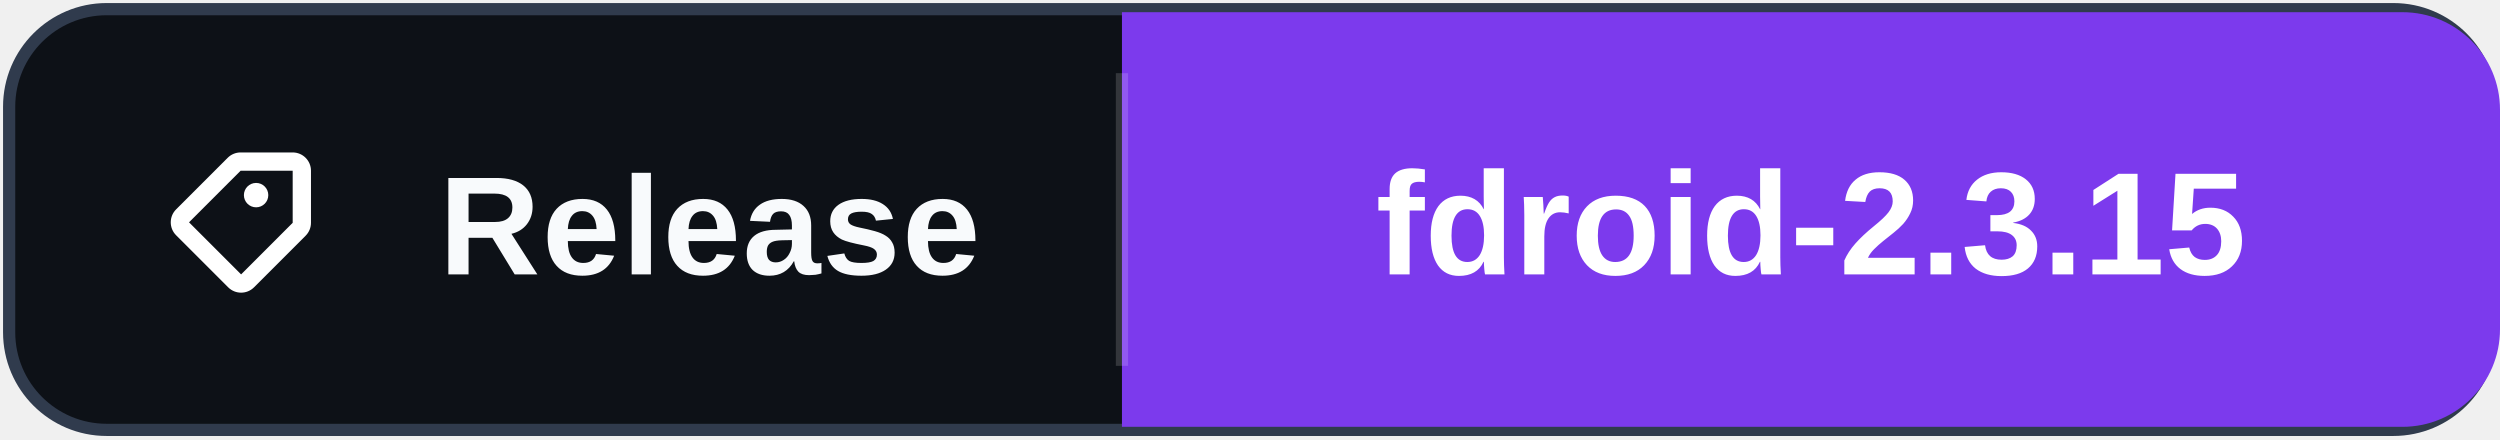
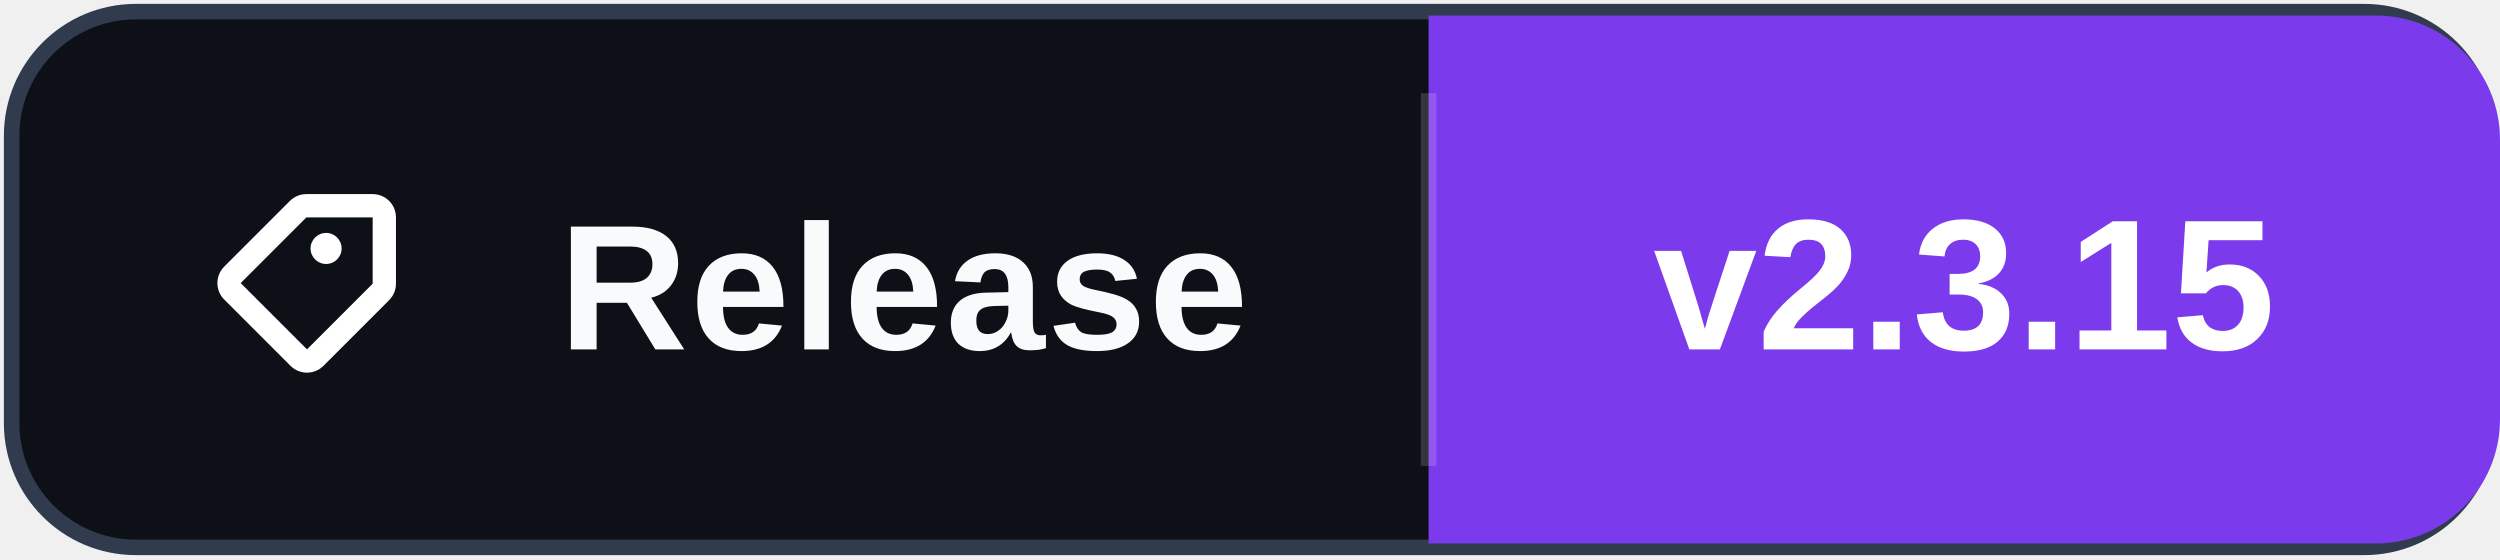
- <svg xmlns="http://www.w3.org/2000/svg" width="205" height="36" role="img" aria-label="Release: fdroid-2.3.15">
-   <rect x="0.75" y="0.75" width="203.5" height="34.5" rx="8" fill="#0d1117" stroke="#303b4d" />
-   <path d="M92 1h105a8 8 0 0 1 8 8v18a8 8 0 0 1-8 8h-105Z" fill="#7C3AED" />
+ <svg xmlns="http://www.w3.org/2000/svg" width="161" height="36" role="img" aria-label="Release: v2.3.15">
+   <rect x="0.75" y="0.75" width="159.5" height="34.5" rx="8" fill="#0d1117" stroke="#303b4d" />
+   <path d="M92 1h61a8 8 0 0 1 8 8v18a8 8 0 0 1-8 8h-61Z" fill="#7C3AED" />
  <path d="M92 6v24" stroke="#ffffff" stroke-opacity=".16" />
  <svg x="12" y="10" width="16" height="16" viewBox="0 0 16 16" aria-hidden="true">
    <path fill="#ffffff" d="M7.73 2.5a1.5 1.5 0 0 0-1.06.44L2.44 7.17a1.5 1.5 0 0 0 0 2.12l4.27 4.27a1.5 1.5 0 0 0 2.12 0l4.23-4.23a1.5 1.5 0 0 0 .44-1.06V4A1.5 1.5 0 0 0 12 2.5H7.73Zm0 1.5H12v4.27L7.77 12.5 3.5 8.23 7.73 4ZM9 7a1 1 0 1 0 0-2 1 1 0 0 0 0 2Z" />
  </svg>
  <text x="36" y="22.5" fill="#f8fafc" font-family="Segoe UI,Arial,sans-serif" font-size="11.5" font-weight="700" letter-spacing=".15">Release</text>
-   <text x="148.5" y="22.5" fill="#ffffff" text-anchor="middle" font-family="Segoe UI,Arial,sans-serif" font-size="12" font-weight="700">fdroid-2.3.15</text>
+   <text x="126.5" y="22.5" fill="#ffffff" text-anchor="middle" font-family="Segoe UI,Arial,sans-serif" font-size="12" font-weight="700">v2.3.15</text>
</svg>
